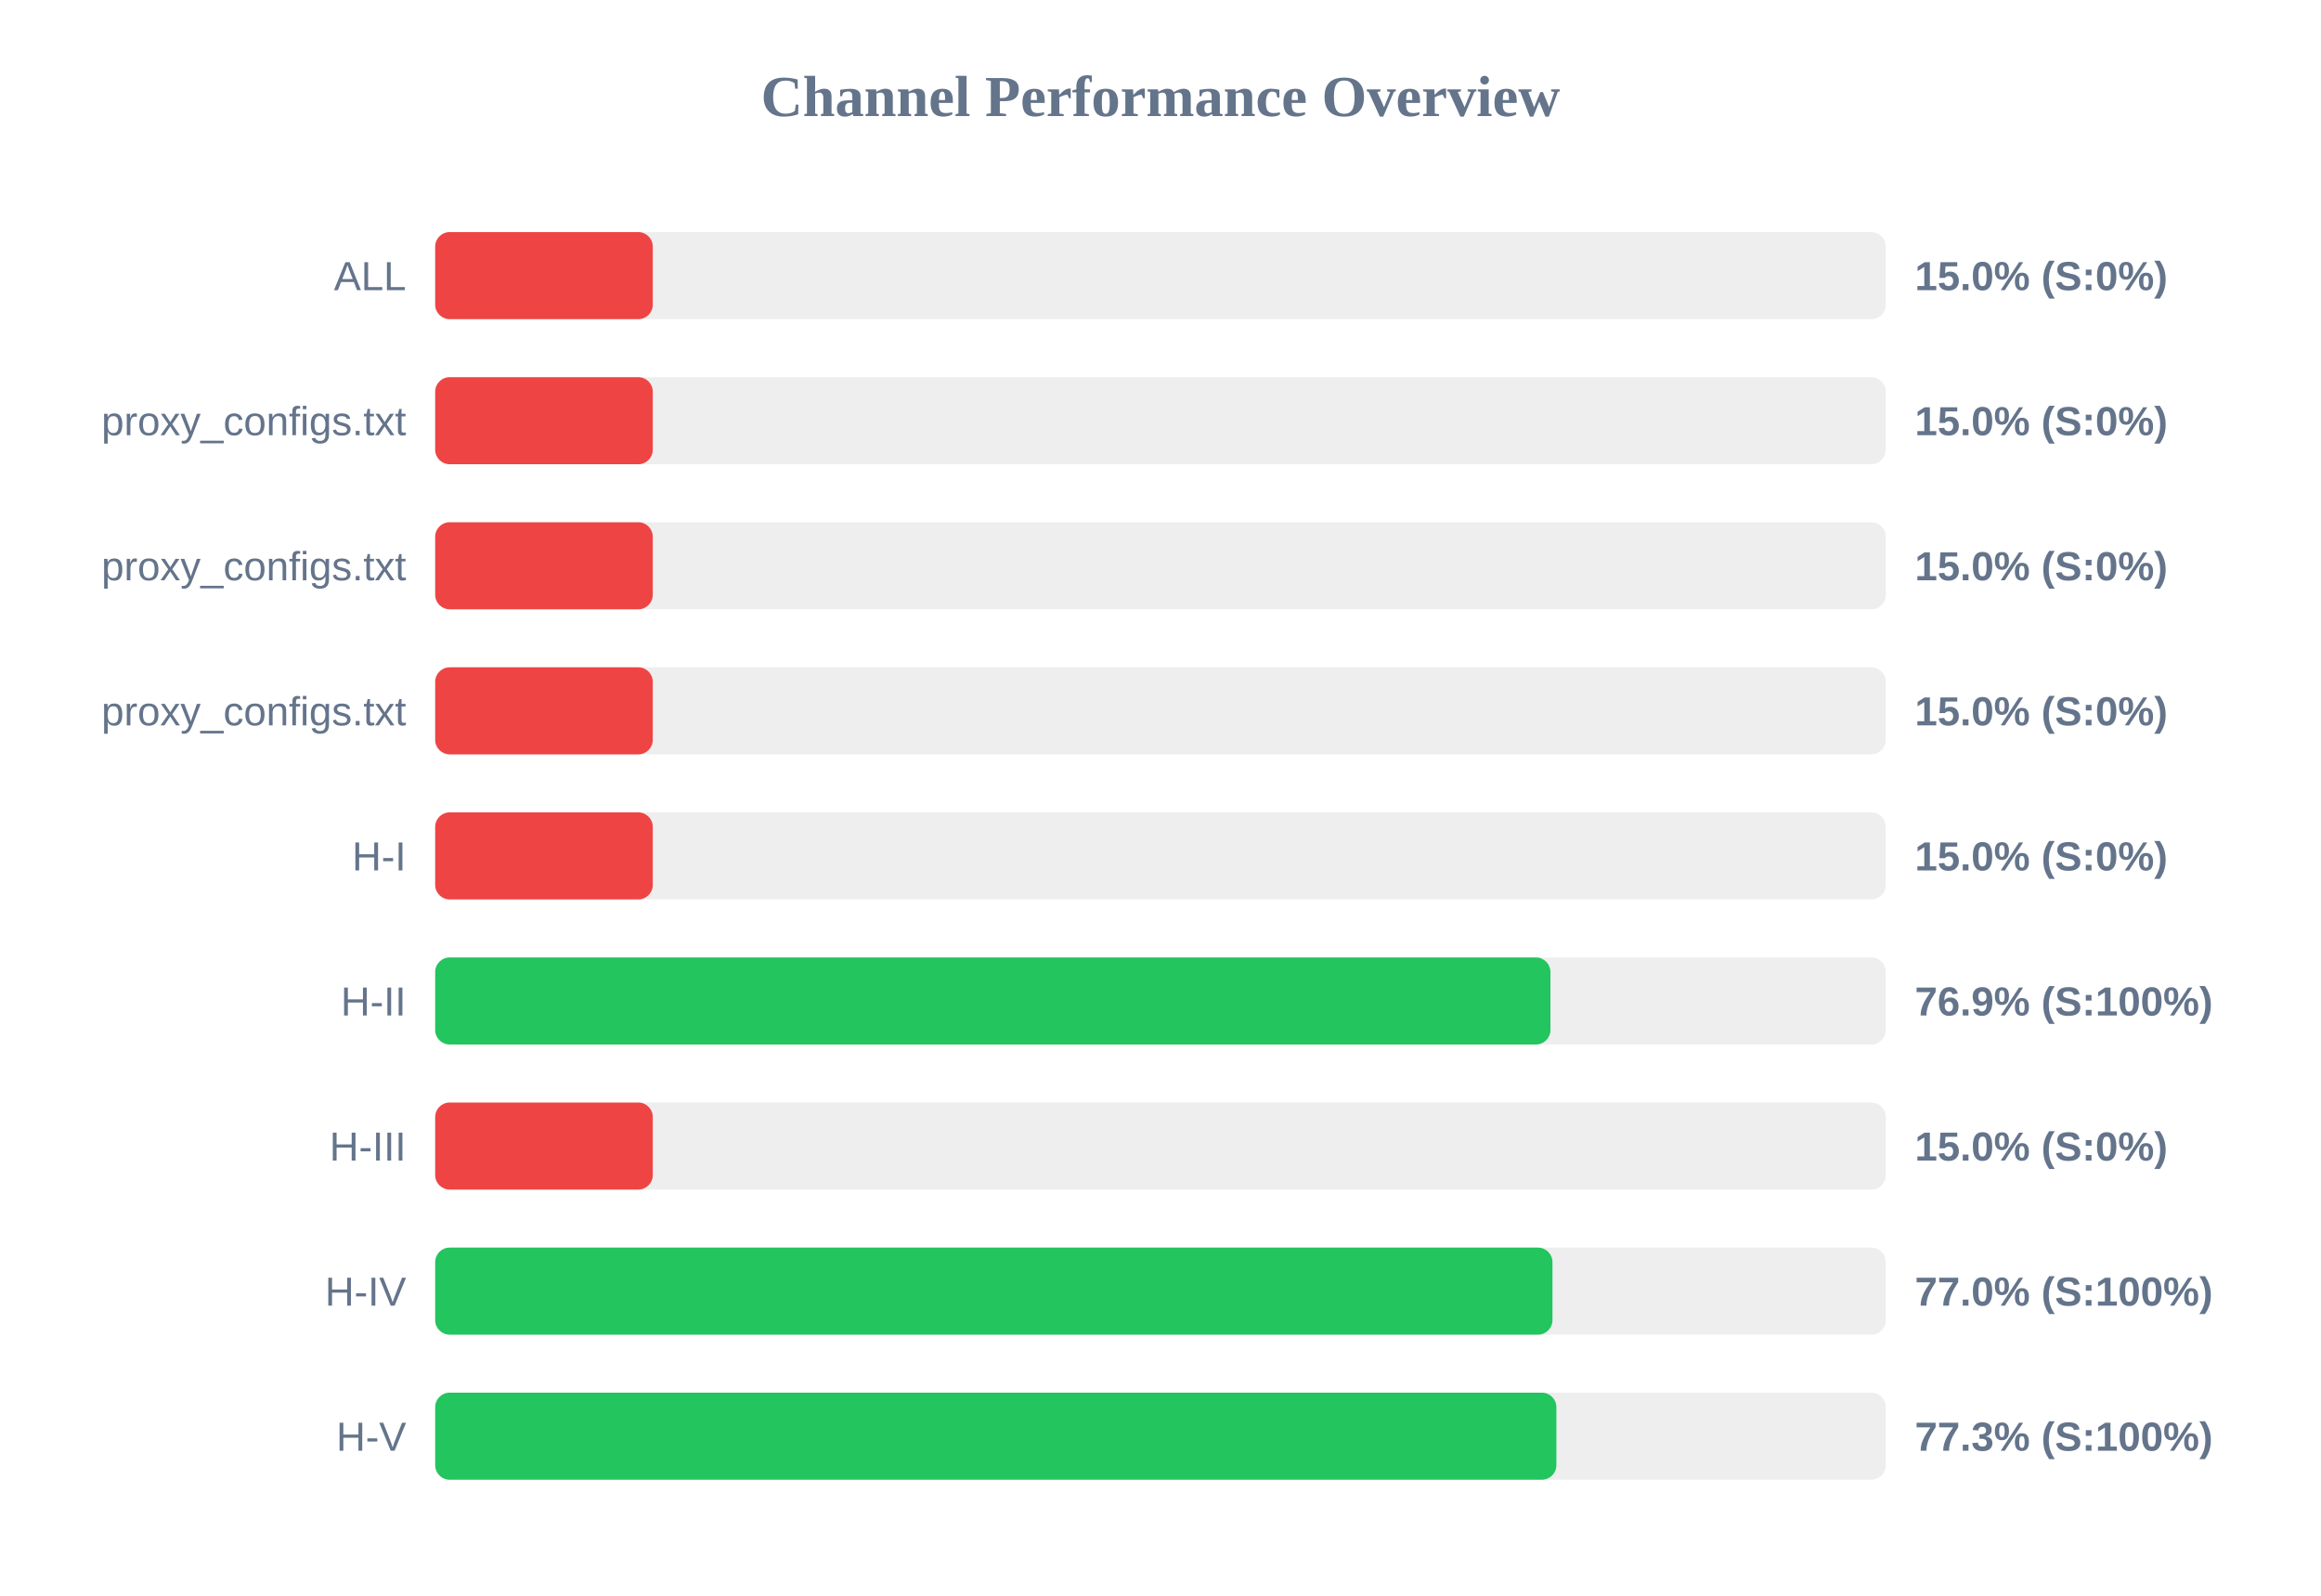
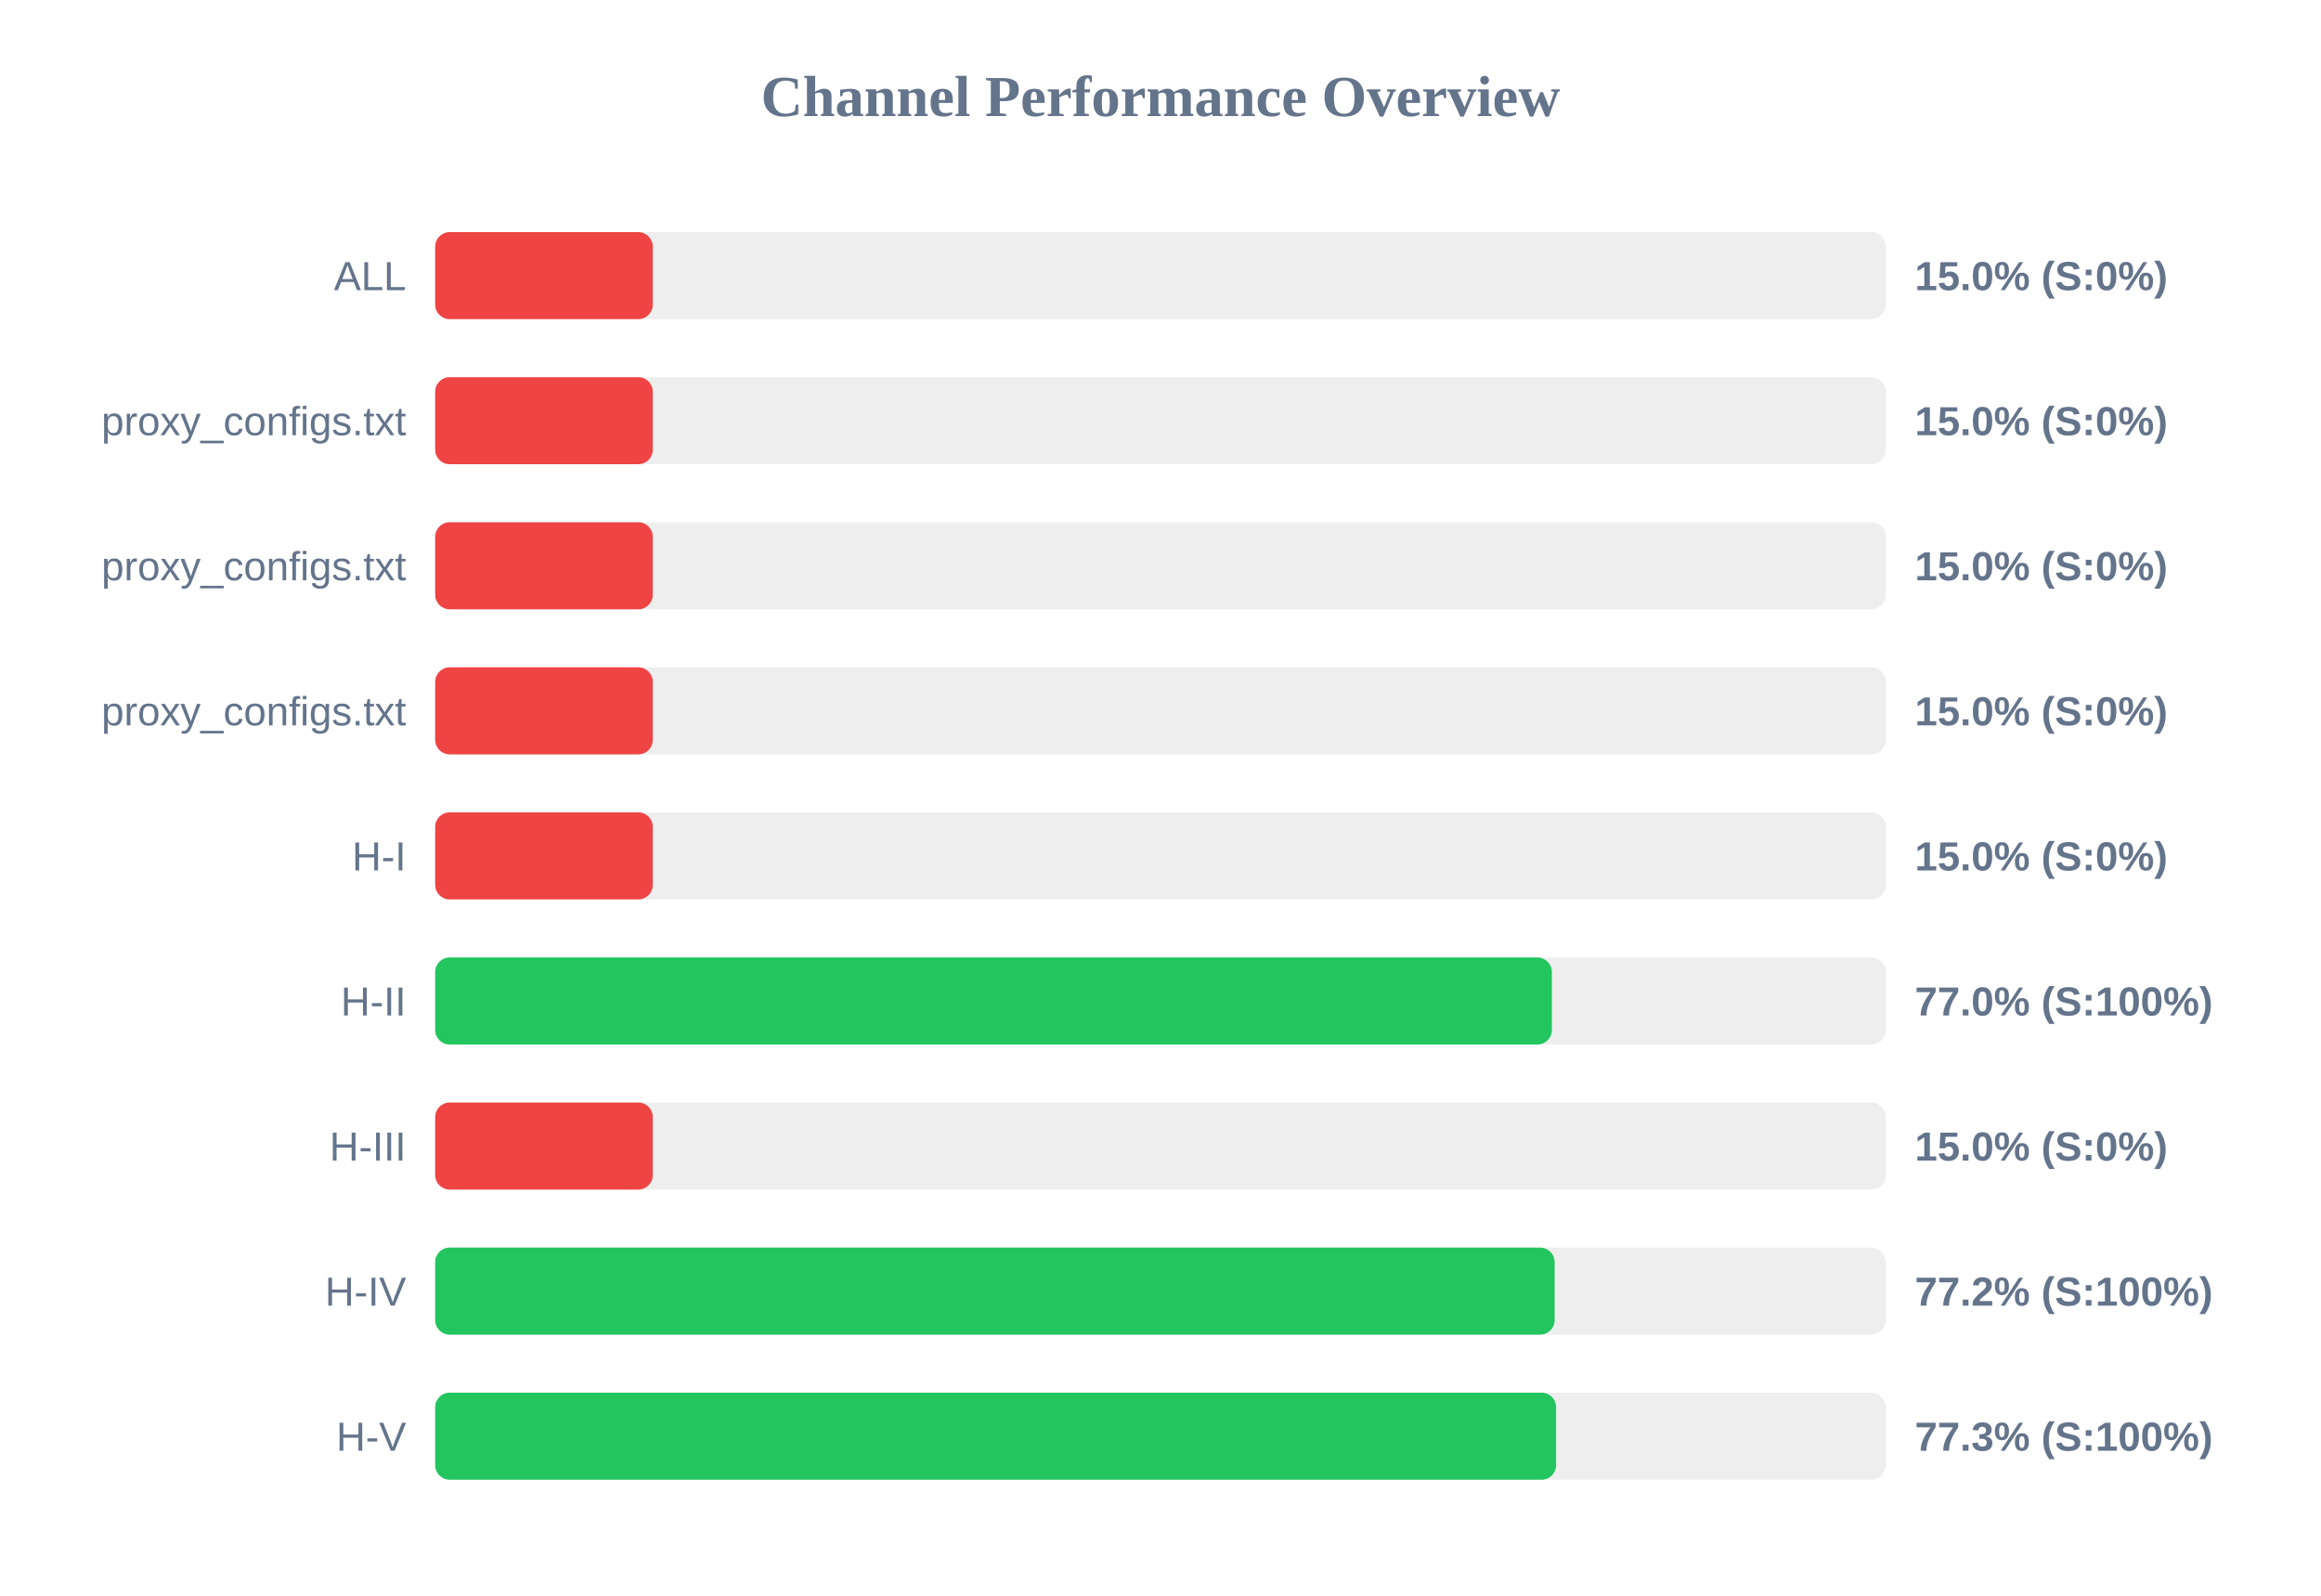
<svg xmlns="http://www.w3.org/2000/svg" width="800" height="550" version="1.1">
  <style>
        .row { font: 14px Arial; fill: #64748b; }
        .score { font: bold 14px Arial; fill: #64748b; }
    </style>
  <text x="400" y="40" text-anchor="middle" font-size="20px" font-weight="bold" fill="#64748b">Channel Performance Overview</text>
  <rect x="150" y="80" width="500" height="30" fill="#eee" rx="5" />
  <rect x="150" y="80" width="75.0" height="30" fill="#ef4444" rx="5" />
  <text x="140" y="100" text-anchor="end" class="row">ALL</text>
  <text x="660" y="100" text-anchor="start" class="score">15.0% (S:0%)</text>
  <rect x="150" y="130" width="500" height="30" fill="#eee" rx="5" />
  <rect x="150" y="130" width="75.0" height="30" fill="#ef4444" rx="5" />
  <text x="140" y="150" text-anchor="end" class="row">proxy_configs.txt</text>
  <text x="660" y="150" text-anchor="start" class="score">15.0% (S:0%)</text>
  <rect x="150" y="180" width="500" height="30" fill="#eee" rx="5" />
  <rect x="150" y="180" width="75.0" height="30" fill="#ef4444" rx="5" />
  <text x="140" y="200" text-anchor="end" class="row">proxy_configs.txt</text>
  <text x="660" y="200" text-anchor="start" class="score">15.0% (S:0%)</text>
  <rect x="150" y="230" width="500" height="30" fill="#eee" rx="5" />
  <rect x="150" y="230" width="75.0" height="30" fill="#ef4444" rx="5" />
  <text x="140" y="250" text-anchor="end" class="row">proxy_configs.txt</text>
  <text x="660" y="250" text-anchor="start" class="score">15.0% (S:0%)</text>
  <rect x="150" y="280" width="500" height="30" fill="#eee" rx="5" />
  <rect x="150" y="280" width="75.0" height="30" fill="#ef4444" rx="5" />
  <text x="140" y="300" text-anchor="end" class="row">H-I</text>
  <text x="660" y="300" text-anchor="start" class="score">15.0% (S:0%)</text>
  <rect x="150" y="330" width="500" height="30" fill="#eee" rx="5" />
-   <rect x="150" y="330" width="384.4" height="30" fill="#22c55e" rx="5" />
+   <rect x="150" y="330" width="384.9" height="30" fill="#22c55e" rx="5" />
  <text x="140" y="350" text-anchor="end" class="row">H-II</text>
-   <text x="660" y="350" text-anchor="start" class="score">76.9% (S:100%)</text>
+   <text x="660" y="350" text-anchor="start" class="score">77.0% (S:100%)</text>
  <rect x="150" y="380" width="500" height="30" fill="#eee" rx="5" />
  <rect x="150" y="380" width="75.0" height="30" fill="#ef4444" rx="5" />
  <text x="140" y="400" text-anchor="end" class="row">H-III</text>
  <text x="660" y="400" text-anchor="start" class="score">15.0% (S:0%)</text>
  <rect x="150" y="430" width="500" height="30" fill="#eee" rx="5" />
-   <rect x="150" y="430" width="385.1" height="30" fill="#22c55e" rx="5" />
+   <rect x="150" y="430" width="385.85" height="30" fill="#22c55e" rx="5" />
  <text x="140" y="450" text-anchor="end" class="row">H-IV</text>
-   <text x="660" y="450" text-anchor="start" class="score">77.0% (S:100%)</text>
+   <text x="660" y="450" text-anchor="start" class="score">77.2% (S:100%)</text>
  <rect x="150" y="480" width="500" height="30" fill="#eee" rx="5" />
-   <rect x="150" y="480" width="386.45" height="30" fill="#22c55e" rx="5" />
+   <rect x="150" y="480" width="386.35" height="30" fill="#22c55e" rx="5" />
  <text x="140" y="500" text-anchor="end" class="row">H-V</text>
  <text x="660" y="500" text-anchor="start" class="score">77.3% (S:100%)</text>
</svg>
